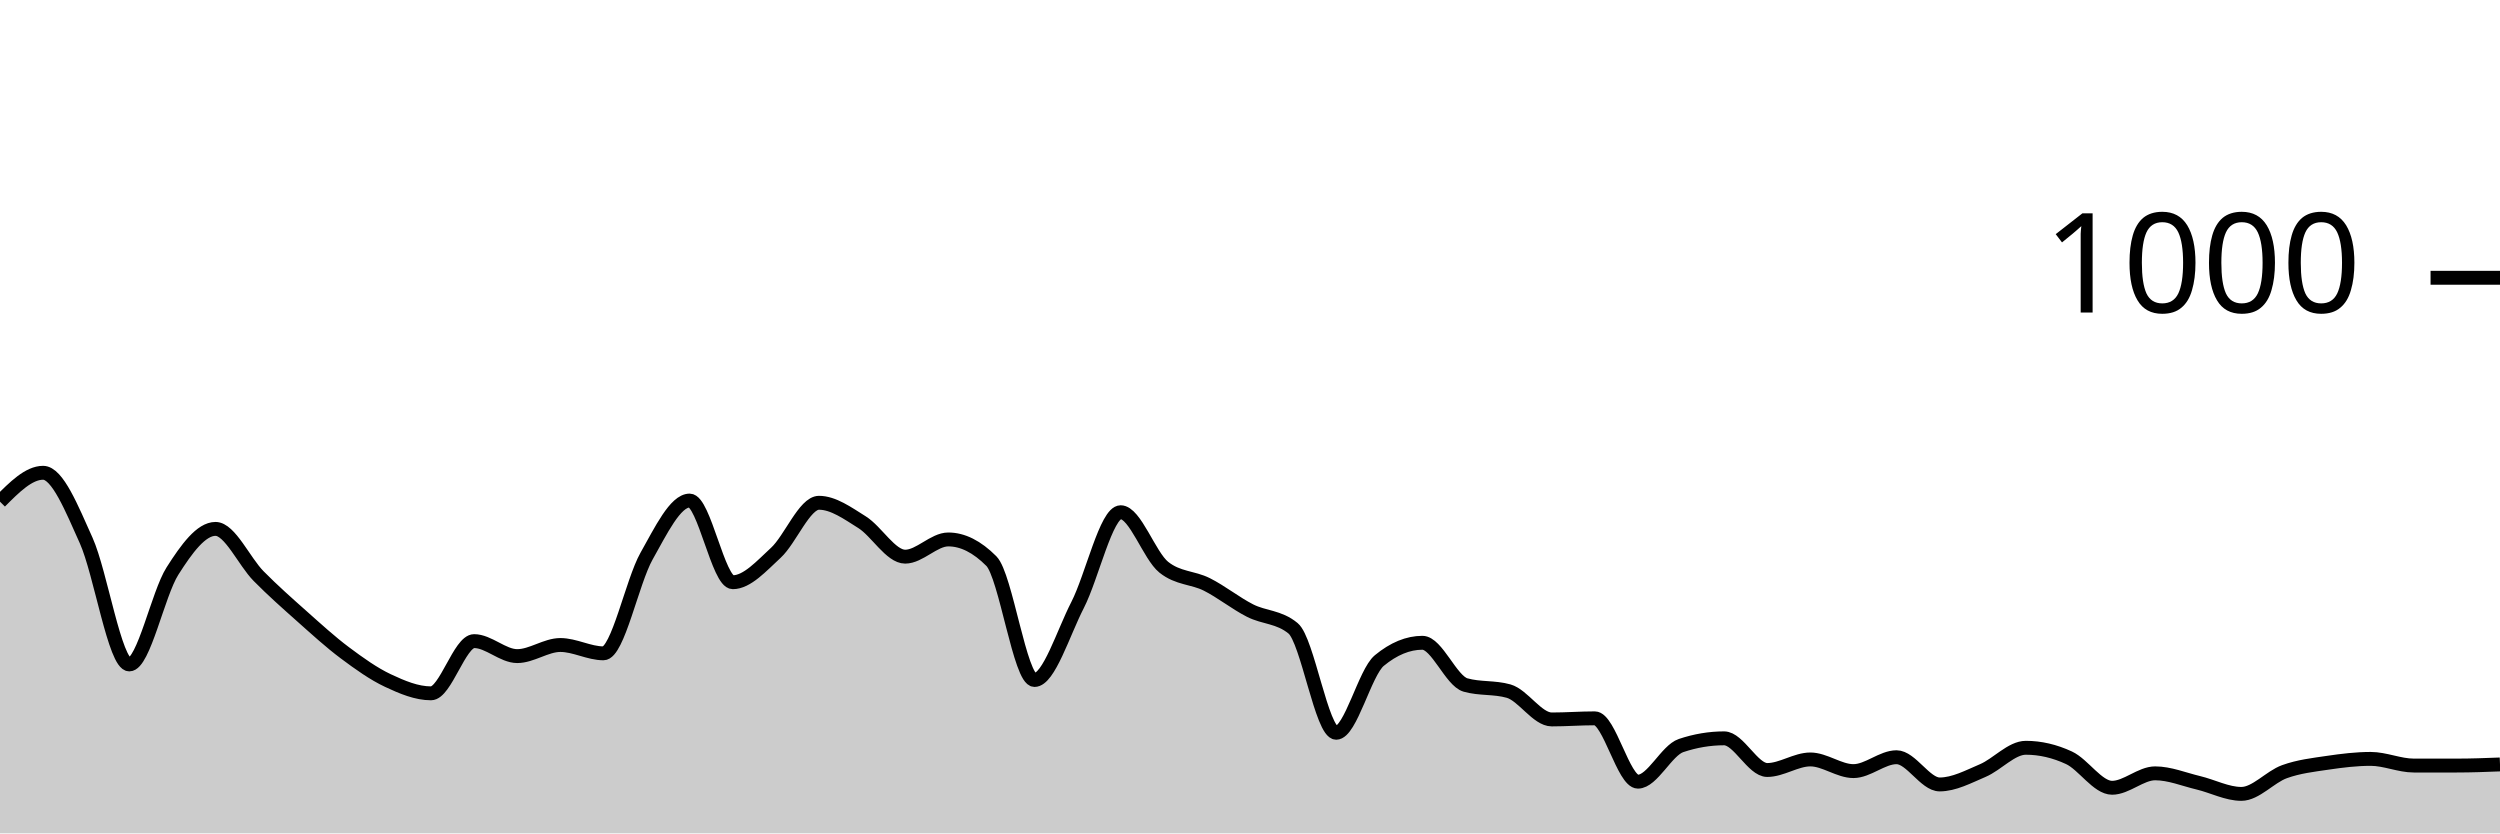
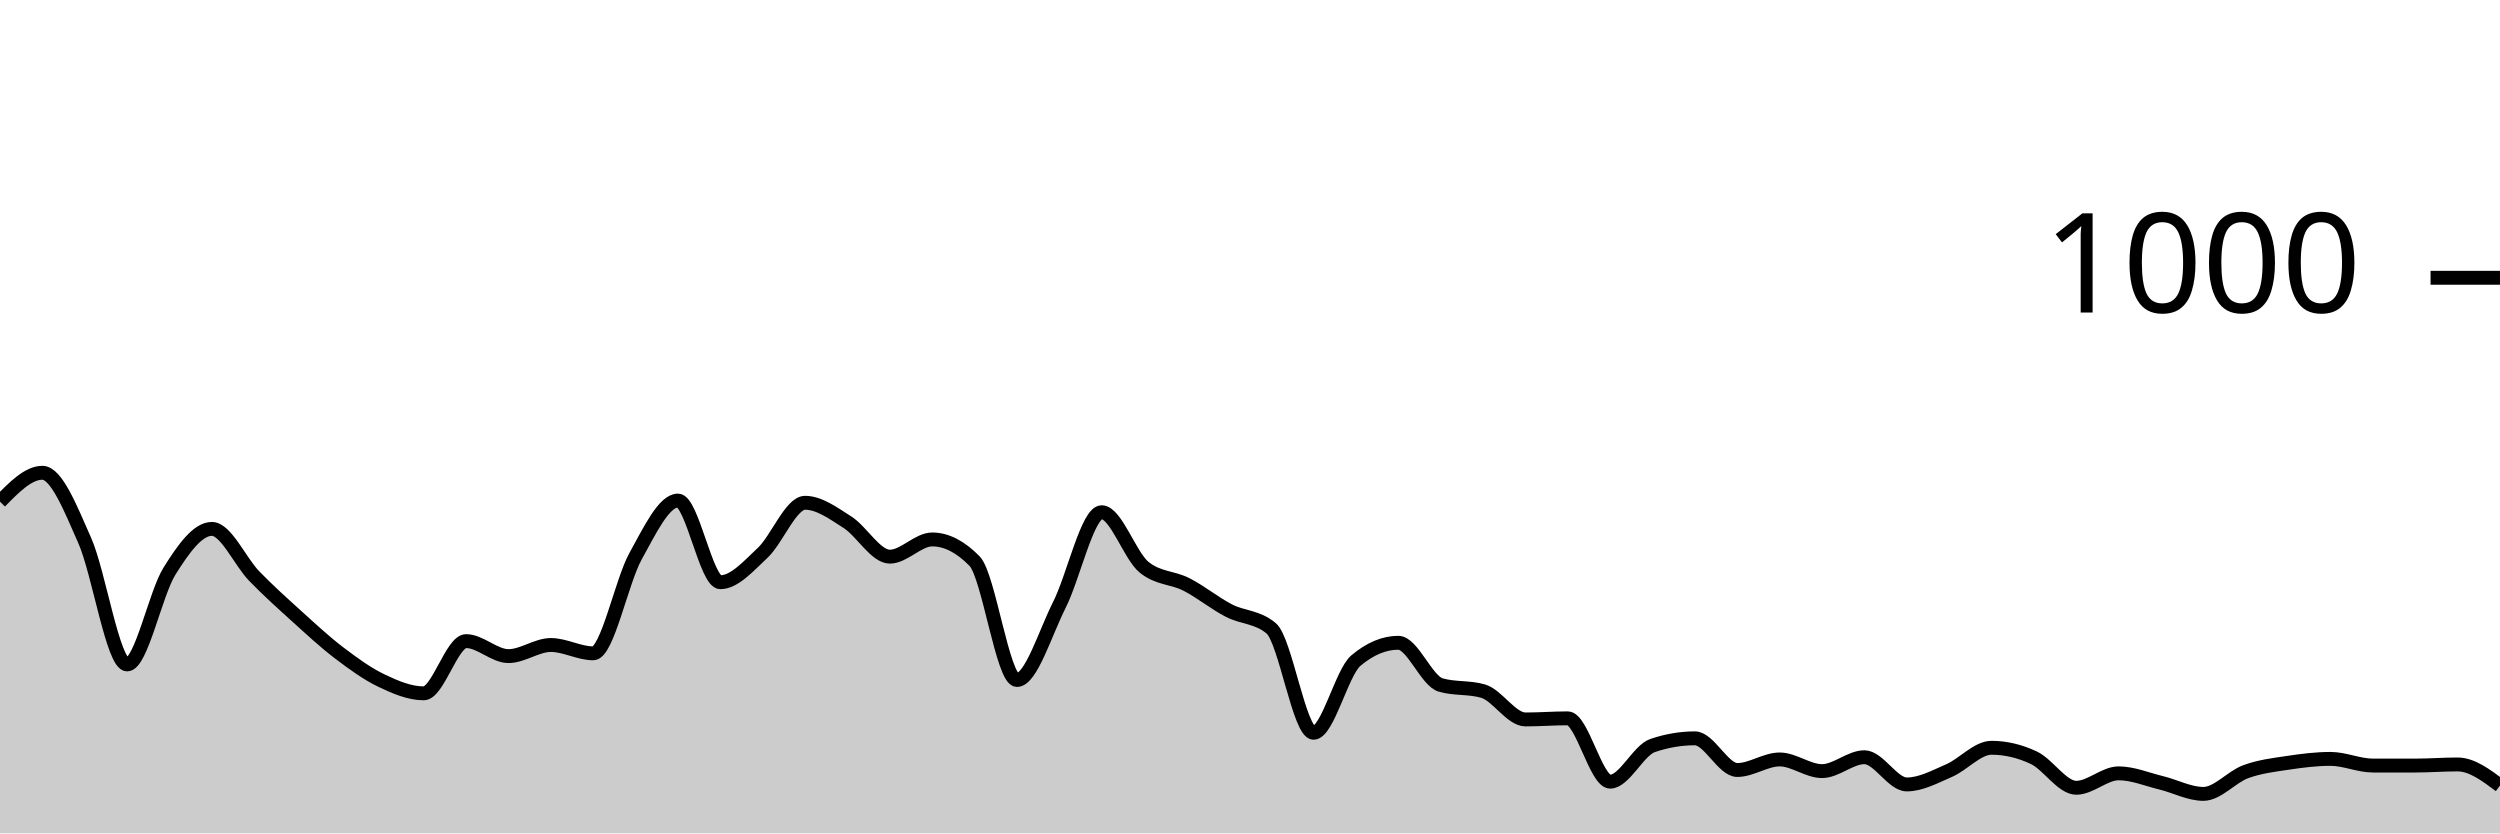
<svg xmlns="http://www.w3.org/2000/svg" viewBox="0 0 180 60">
  <g transform="translate(0,20)">
-     <path class="area" fill="rgba(0, 0, 0, 0.2)" d="M0,16.12C1.034,15.08,2.069,14.04,3.103,14.04C4.138,14.04,5.172,16.62,6.207,18.92C7.241,21.22,8.276,27.84,9.31,27.84C10.345,27.84,11.379,22.747,12.414,21.12C13.448,19.493,14.483,18.08,15.517,18.08C16.552,18.08,17.586,20.433,18.621,21.48C19.655,22.527,20.69,23.44,21.724,24.36C22.759,25.28,23.793,26.227,24.828,27C25.862,27.773,26.897,28.513,27.931,29C28.966,29.487,30,29.92,31.034,29.92C32.069,29.92,33.103,26.16,34.138,26.16C35.172,26.16,36.207,27.24,37.241,27.24C38.276,27.24,39.31,26.44,40.345,26.44C41.379,26.44,42.414,27.04,43.448,27.04C44.483,27.04,45.517,21.873,46.552,20.04C47.586,18.207,48.621,16.04,49.655,16.04C50.69,16.04,51.724,21.92,52.759,21.92C53.793,21.92,54.828,20.753,55.862,19.8C56.897,18.847,57.931,16.2,58.966,16.2C60,16.2,61.034,16.953,62.069,17.6C63.103,18.247,64.138,20.08,65.172,20.08C66.207,20.08,67.241,18.84,68.276,18.84C69.31,18.84,70.345,19.36,71.379,20.4C72.414,21.44,73.448,28.96,74.483,28.96C75.517,28.96,76.552,25.573,77.586,23.56C78.621,21.547,79.655,16.88,80.69,16.88C81.724,16.88,82.759,20.013,83.793,20.84C84.828,21.667,85.862,21.56,86.897,22.08C87.931,22.6,88.966,23.433,90,23.96C91.034,24.487,92.069,24.387,93.103,25.24C94.138,26.093,95.172,32.76,96.207,32.76C97.241,32.76,98.276,28.413,99.31,27.56C100.345,26.707,101.379,26.28,102.414,26.28C103.448,26.28,104.483,29.027,105.517,29.32C106.552,29.613,107.586,29.467,108.621,29.76C109.655,30.053,110.69,31.8,111.724,31.8C112.759,31.8,113.793,31.72,114.828,31.72C115.862,31.72,116.897,36.28,117.931,36.28C118.966,36.28,120,34.027,121.034,33.68C122.069,33.333,123.103,33.16,124.138,33.16C125.172,33.16,126.207,35.44,127.241,35.44C128.276,35.44,129.31,34.68,130.345,34.68C131.379,34.68,132.414,35.52,133.448,35.52C134.483,35.52,135.517,34.52,136.552,34.52C137.586,34.52,138.621,36.48,139.655,36.48C140.69,36.48,141.724,35.92,142.759,35.48C143.793,35.04,144.828,33.84,145.862,33.84C146.897,33.84,147.931,34.08,148.966,34.56C150,35.04,151.034,36.72,152.069,36.72C153.103,36.72,154.138,35.68,155.172,35.68C156.207,35.68,157.241,36.113,158.276,36.36C159.31,36.607,160.345,37.16,161.379,37.16C162.414,37.16,163.448,35.933,164.483,35.56C165.517,35.187,166.552,35.073,167.586,34.92C168.621,34.767,169.655,34.64,170.69,34.64C171.724,34.64,172.759,35.12,173.793,35.12C174.828,35.12,175.862,35.12,176.897,35.12C177.931,35.12,178.966,35.08,180,35.04L180,40C178.966,40,177.931,40,176.897,40C175.862,40,174.828,40,173.793,40C172.759,40,171.724,40,170.69,40C169.655,40,168.621,40,167.586,40C166.552,40,165.517,40,164.483,40C163.448,40,162.414,40,161.379,40C160.345,40,159.31,40,158.276,40C157.241,40,156.207,40,155.172,40C154.138,40,153.103,40,152.069,40C151.034,40,150,40,148.966,40C147.931,40,146.897,40,145.862,40C144.828,40,143.793,40,142.759,40C141.724,40,140.69,40,139.655,40C138.621,40,137.586,40,136.552,40C135.517,40,134.483,40,133.448,40C132.414,40,131.379,40,130.345,40C129.31,40,128.276,40,127.241,40C126.207,40,125.172,40,124.138,40C123.103,40,122.069,40,121.034,40C120,40,118.966,40,117.931,40C116.897,40,115.862,40,114.828,40C113.793,40,112.759,40,111.724,40C110.69,40,109.655,40,108.621,40C107.586,40,106.552,40,105.517,40C104.483,40,103.448,40,102.414,40C101.379,40,100.345,40,99.31,40C98.276,40,97.241,40,96.207,40C95.172,40,94.138,40,93.103,40C92.069,40,91.034,40,90,40C88.966,40,87.931,40,86.897,40C85.862,40,84.828,40,83.793,40C82.759,40,81.724,40,80.69,40C79.655,40,78.621,40,77.586,40C76.552,40,75.517,40,74.483,40C73.448,40,72.414,40,71.379,40C70.345,40,69.31,40,68.276,40C67.241,40,66.207,40,65.172,40C64.138,40,63.103,40,62.069,40C61.034,40,60,40,58.966,40C57.931,40,56.897,40,55.862,40C54.828,40,53.793,40,52.759,40C51.724,40,50.69,40,49.655,40C48.621,40,47.586,40,46.552,40C45.517,40,44.483,40,43.448,40C42.414,40,41.379,40,40.345,40C39.31,40,38.276,40,37.241,40C36.207,40,35.172,40,34.138,40C33.103,40,32.069,40,31.034,40C30,40,28.966,40,27.931,40C26.897,40,25.862,40,24.828,40C23.793,40,22.759,40,21.724,40C20.69,40,19.655,40,18.621,40C17.586,40,16.552,40,15.517,40C14.483,40,13.448,40,12.414,40C11.379,40,10.345,40,9.31,40C8.276,40,7.241,40,6.207,40C5.172,40,4.138,40,3.103,40C2.069,40,1.034,40,0,40Z" />
-     <path class="line" stroke="black" fill="none" d="M0,16.12C1.034,15.08,2.069,14.04,3.103,14.04C4.138,14.04,5.172,16.62,6.207,18.92C7.241,21.22,8.276,27.84,9.31,27.84C10.345,27.84,11.379,22.747,12.414,21.12C13.448,19.493,14.483,18.08,15.517,18.08C16.552,18.08,17.586,20.433,18.621,21.48C19.655,22.527,20.69,23.44,21.724,24.36C22.759,25.28,23.793,26.227,24.828,27C25.862,27.773,26.897,28.513,27.931,29C28.966,29.487,30,29.92,31.034,29.92C32.069,29.92,33.103,26.16,34.138,26.16C35.172,26.16,36.207,27.24,37.241,27.24C38.276,27.24,39.31,26.44,40.345,26.44C41.379,26.44,42.414,27.04,43.448,27.04C44.483,27.04,45.517,21.873,46.552,20.04C47.586,18.207,48.621,16.04,49.655,16.04C50.69,16.04,51.724,21.92,52.759,21.92C53.793,21.92,54.828,20.753,55.862,19.8C56.897,18.847,57.931,16.2,58.966,16.2C60,16.2,61.034,16.953,62.069,17.6C63.103,18.247,64.138,20.08,65.172,20.08C66.207,20.08,67.241,18.84,68.276,18.84C69.31,18.84,70.345,19.36,71.379,20.4C72.414,21.44,73.448,28.96,74.483,28.96C75.517,28.96,76.552,25.573,77.586,23.56C78.621,21.547,79.655,16.88,80.69,16.88C81.724,16.88,82.759,20.013,83.793,20.84C84.828,21.667,85.862,21.56,86.897,22.08C87.931,22.6,88.966,23.433,90,23.96C91.034,24.487,92.069,24.387,93.103,25.24C94.138,26.093,95.172,32.76,96.207,32.76C97.241,32.76,98.276,28.413,99.31,27.56C100.345,26.707,101.379,26.28,102.414,26.28C103.448,26.28,104.483,29.027,105.517,29.32C106.552,29.613,107.586,29.467,108.621,29.76C109.655,30.053,110.69,31.8,111.724,31.8C112.759,31.8,113.793,31.72,114.828,31.72C115.862,31.72,116.897,36.28,117.931,36.28C118.966,36.28,120,34.027,121.034,33.68C122.069,33.333,123.103,33.16,124.138,33.16C125.172,33.16,126.207,35.44,127.241,35.44C128.276,35.44,129.31,34.68,130.345,34.68C131.379,34.68,132.414,35.52,133.448,35.52C134.483,35.52,135.517,34.52,136.552,34.52C137.586,34.52,138.621,36.48,139.655,36.48C140.69,36.48,141.724,35.92,142.759,35.48C143.793,35.04,144.828,33.84,145.862,33.84C146.897,33.84,147.931,34.08,148.966,34.56C150,35.04,151.034,36.72,152.069,36.72C153.103,36.72,154.138,35.68,155.172,35.68C156.207,35.68,157.241,36.113,158.276,36.36C159.31,36.607,160.345,37.16,161.379,37.16C162.414,37.16,163.448,35.933,164.483,35.56C165.517,35.187,166.552,35.073,167.586,34.92C168.621,34.767,169.655,34.64,170.69,34.64C171.724,34.64,172.759,35.12,173.793,35.12C174.828,35.12,175.862,35.12,176.897,35.12C177.931,35.12,178.966,35.08,180,35.04" />
+     <path class="area" fill="rgba(0, 0, 0, 0.2)" d="M0,16.12C1.017,15.08,2.034,14.04,3.051,14.04C4.068,14.04,5.085,16.62,6.102,18.92C7.119,21.22,8.136,27.84,9.153,27.84C10.169,27.84,11.186,22.747,12.203,21.12C13.22,19.493,14.237,18.08,15.254,18.08C16.271,18.08,17.288,20.433,18.305,21.48C19.322,22.527,20.339,23.44,21.356,24.36C22.373,25.28,23.39,26.227,24.407,27C25.424,27.773,26.441,28.513,27.458,29C28.475,29.487,29.492,29.92,30.508,29.92C31.525,29.92,32.542,26.16,33.559,26.16C34.576,26.16,35.593,27.24,36.61,27.24C37.627,27.24,38.644,26.44,39.661,26.44C40.678,26.44,41.695,27.04,42.712,27.04C43.729,27.04,44.746,21.873,45.763,20.04C46.78,18.207,47.797,16.04,48.814,16.04C49.831,16.04,50.847,21.92,51.864,21.92C52.881,21.92,53.898,20.753,54.915,19.8C55.932,18.847,56.949,16.2,57.966,16.2C58.983,16.2,60,16.953,61.017,17.6C62.034,18.247,63.051,20.08,64.068,20.08C65.085,20.08,66.102,18.84,67.119,18.84C68.136,18.84,69.153,19.36,70.169,20.4C71.186,21.44,72.203,28.96,73.22,28.96C74.237,28.96,75.254,25.573,76.271,23.56C77.288,21.547,78.305,16.88,79.322,16.88C80.339,16.88,81.356,20.013,82.373,20.84C83.39,21.667,84.407,21.56,85.424,22.08C86.441,22.6,87.458,23.433,88.475,23.96C89.492,24.487,90.508,24.387,91.525,25.24C92.542,26.093,93.559,32.76,94.576,32.76C95.593,32.76,96.61,28.413,97.627,27.56C98.644,26.707,99.661,26.28,100.678,26.28C101.695,26.28,102.712,29.027,103.729,29.32C104.746,29.613,105.763,29.467,106.78,29.76C107.797,30.053,108.814,31.8,109.831,31.8C110.847,31.8,111.864,31.72,112.881,31.72C113.898,31.72,114.915,36.28,115.932,36.28C116.949,36.28,117.966,34.027,118.983,33.68C120,33.333,121.017,33.16,122.034,33.16C123.051,33.16,124.068,35.44,125.085,35.44C126.102,35.44,127.119,34.68,128.136,34.68C129.153,34.68,130.169,35.52,131.186,35.52C132.203,35.52,133.22,34.52,134.237,34.52C135.254,34.52,136.271,36.48,137.288,36.48C138.305,36.48,139.322,35.92,140.339,35.48C141.356,35.04,142.373,33.84,143.39,33.84C144.407,33.84,145.424,34.08,146.441,34.56C147.458,35.04,148.475,36.72,149.492,36.72C150.508,36.72,151.525,35.68,152.542,35.68C153.559,35.68,154.576,36.113,155.593,36.36C156.61,36.607,157.627,37.16,158.644,37.16C159.661,37.16,160.678,35.933,161.695,35.56C162.712,35.187,163.729,35.073,164.746,34.92C165.763,34.767,166.78,34.64,167.797,34.64C168.814,34.64,169.831,35.12,170.847,35.12C171.864,35.12,172.881,35.12,173.898,35.12C174.915,35.12,175.932,35.04,176.949,35.04C177.966,35.04,178.983,35.8,180,36.56L180,40C178.983,40,177.966,40,176.949,40C175.932,40,174.915,40,173.898,40C172.881,40,171.864,40,170.847,40C169.831,40,168.814,40,167.797,40C166.78,40,165.763,40,164.746,40C163.729,40,162.712,40,161.695,40C160.678,40,159.661,40,158.644,40C157.627,40,156.61,40,155.593,40C154.576,40,153.559,40,152.542,40C151.525,40,150.508,40,149.492,40C148.475,40,147.458,40,146.441,40C145.424,40,144.407,40,143.39,40C142.373,40,141.356,40,140.339,40C139.322,40,138.305,40,137.288,40C136.271,40,135.254,40,134.237,40C133.22,40,132.203,40,131.186,40C130.169,40,129.153,40,128.136,40C127.119,40,126.102,40,125.085,40C124.068,40,123.051,40,122.034,40C121.017,40,120,40,118.983,40C117.966,40,116.949,40,115.932,40C114.915,40,113.898,40,112.881,40C111.864,40,110.847,40,109.831,40C108.814,40,107.797,40,106.78,40C105.763,40,104.746,40,103.729,40C102.712,40,101.695,40,100.678,40C99.661,40,98.644,40,97.627,40C96.61,40,95.593,40,94.576,40C93.559,40,92.542,40,91.525,40C90.508,40,89.492,40,88.475,40C87.458,40,86.441,40,85.424,40C84.407,40,83.39,40,82.373,40C81.356,40,80.339,40,79.322,40C78.305,40,77.288,40,76.271,40C75.254,40,74.237,40,73.22,40C72.203,40,71.186,40,70.169,40C69.153,40,68.136,40,67.119,40C66.102,40,65.085,40,64.068,40C63.051,40,62.034,40,61.017,40C60,40,58.983,40,57.966,40C56.949,40,55.932,40,54.915,40C53.898,40,52.881,40,51.864,40C50.847,40,49.831,40,48.814,40C47.797,40,46.78,40,45.763,40C44.746,40,43.729,40,42.712,40C41.695,40,40.678,40,39.661,40C38.644,40,37.627,40,36.61,40C35.593,40,34.576,40,33.559,40C32.542,40,31.525,40,30.508,40C29.492,40,28.475,40,27.458,40C26.441,40,25.424,40,24.407,40C23.39,40,22.373,40,21.356,40C20.339,40,19.322,40,18.305,40C17.288,40,16.271,40,15.254,40C14.237,40,13.22,40,12.203,40C11.186,40,10.169,40,9.153,40C8.136,40,7.119,40,6.102,40C5.085,40,4.068,40,3.051,40C2.034,40,1.017,40,0,40Z" />
+     <path class="line" stroke="black" fill="none" d="M0,16.12C1.017,15.08,2.034,14.04,3.051,14.04C4.068,14.04,5.085,16.62,6.102,18.92C7.119,21.22,8.136,27.84,9.153,27.84C10.169,27.84,11.186,22.747,12.203,21.12C13.22,19.493,14.237,18.08,15.254,18.08C16.271,18.08,17.288,20.433,18.305,21.48C19.322,22.527,20.339,23.44,21.356,24.36C22.373,25.28,23.39,26.227,24.407,27C25.424,27.773,26.441,28.513,27.458,29C28.475,29.487,29.492,29.92,30.508,29.92C31.525,29.92,32.542,26.16,33.559,26.16C34.576,26.16,35.593,27.24,36.61,27.24C37.627,27.24,38.644,26.44,39.661,26.44C40.678,26.44,41.695,27.04,42.712,27.04C43.729,27.04,44.746,21.873,45.763,20.04C46.78,18.207,47.797,16.04,48.814,16.04C49.831,16.04,50.847,21.92,51.864,21.92C52.881,21.92,53.898,20.753,54.915,19.8C55.932,18.847,56.949,16.2,57.966,16.2C58.983,16.2,60,16.953,61.017,17.6C62.034,18.247,63.051,20.08,64.068,20.08C65.085,20.08,66.102,18.84,67.119,18.84C68.136,18.84,69.153,19.36,70.169,20.4C71.186,21.44,72.203,28.96,73.22,28.96C74.237,28.96,75.254,25.573,76.271,23.56C77.288,21.547,78.305,16.88,79.322,16.88C80.339,16.88,81.356,20.013,82.373,20.84C83.39,21.667,84.407,21.56,85.424,22.08C86.441,22.6,87.458,23.433,88.475,23.96C89.492,24.487,90.508,24.387,91.525,25.24C92.542,26.093,93.559,32.76,94.576,32.76C95.593,32.76,96.61,28.413,97.627,27.56C98.644,26.707,99.661,26.28,100.678,26.28C101.695,26.28,102.712,29.027,103.729,29.32C104.746,29.613,105.763,29.467,106.78,29.76C107.797,30.053,108.814,31.8,109.831,31.8C110.847,31.8,111.864,31.72,112.881,31.72C113.898,31.72,114.915,36.28,115.932,36.28C116.949,36.28,117.966,34.027,118.983,33.68C120,33.333,121.017,33.16,122.034,33.16C123.051,33.16,124.068,35.44,125.085,35.44C126.102,35.44,127.119,34.68,128.136,34.68C129.153,34.68,130.169,35.52,131.186,35.52C132.203,35.52,133.22,34.52,134.237,34.52C135.254,34.52,136.271,36.48,137.288,36.48C138.305,36.48,139.322,35.92,140.339,35.48C141.356,35.04,142.373,33.84,143.39,33.84C144.407,33.84,145.424,34.08,146.441,34.56C147.458,35.04,148.475,36.72,149.492,36.72C150.508,36.72,151.525,35.68,152.542,35.68C153.559,35.68,154.576,36.113,155.593,36.36C156.61,36.607,157.627,37.16,158.644,37.16C159.661,37.16,160.678,35.933,161.695,35.56C162.712,35.187,163.729,35.073,164.746,34.92C165.763,34.767,166.78,34.64,167.797,34.64C168.814,34.64,169.831,35.12,170.847,35.12C171.864,35.12,172.881,35.12,173.898,35.12C174.915,35.12,175.932,35.04,176.949,35.04C177.966,35.04,178.983,35.8,180,36.56" />
    <path class="axis-ceiling" stroke-width="1" stroke="black" fill="none" d="M175,0L180,0" />
    <text class="axis-ceiling-label" font-family="sans-serif" text-anchor="end" font-size="10px" x="170" y="2.5">1000</text>
  </g>
</svg>
